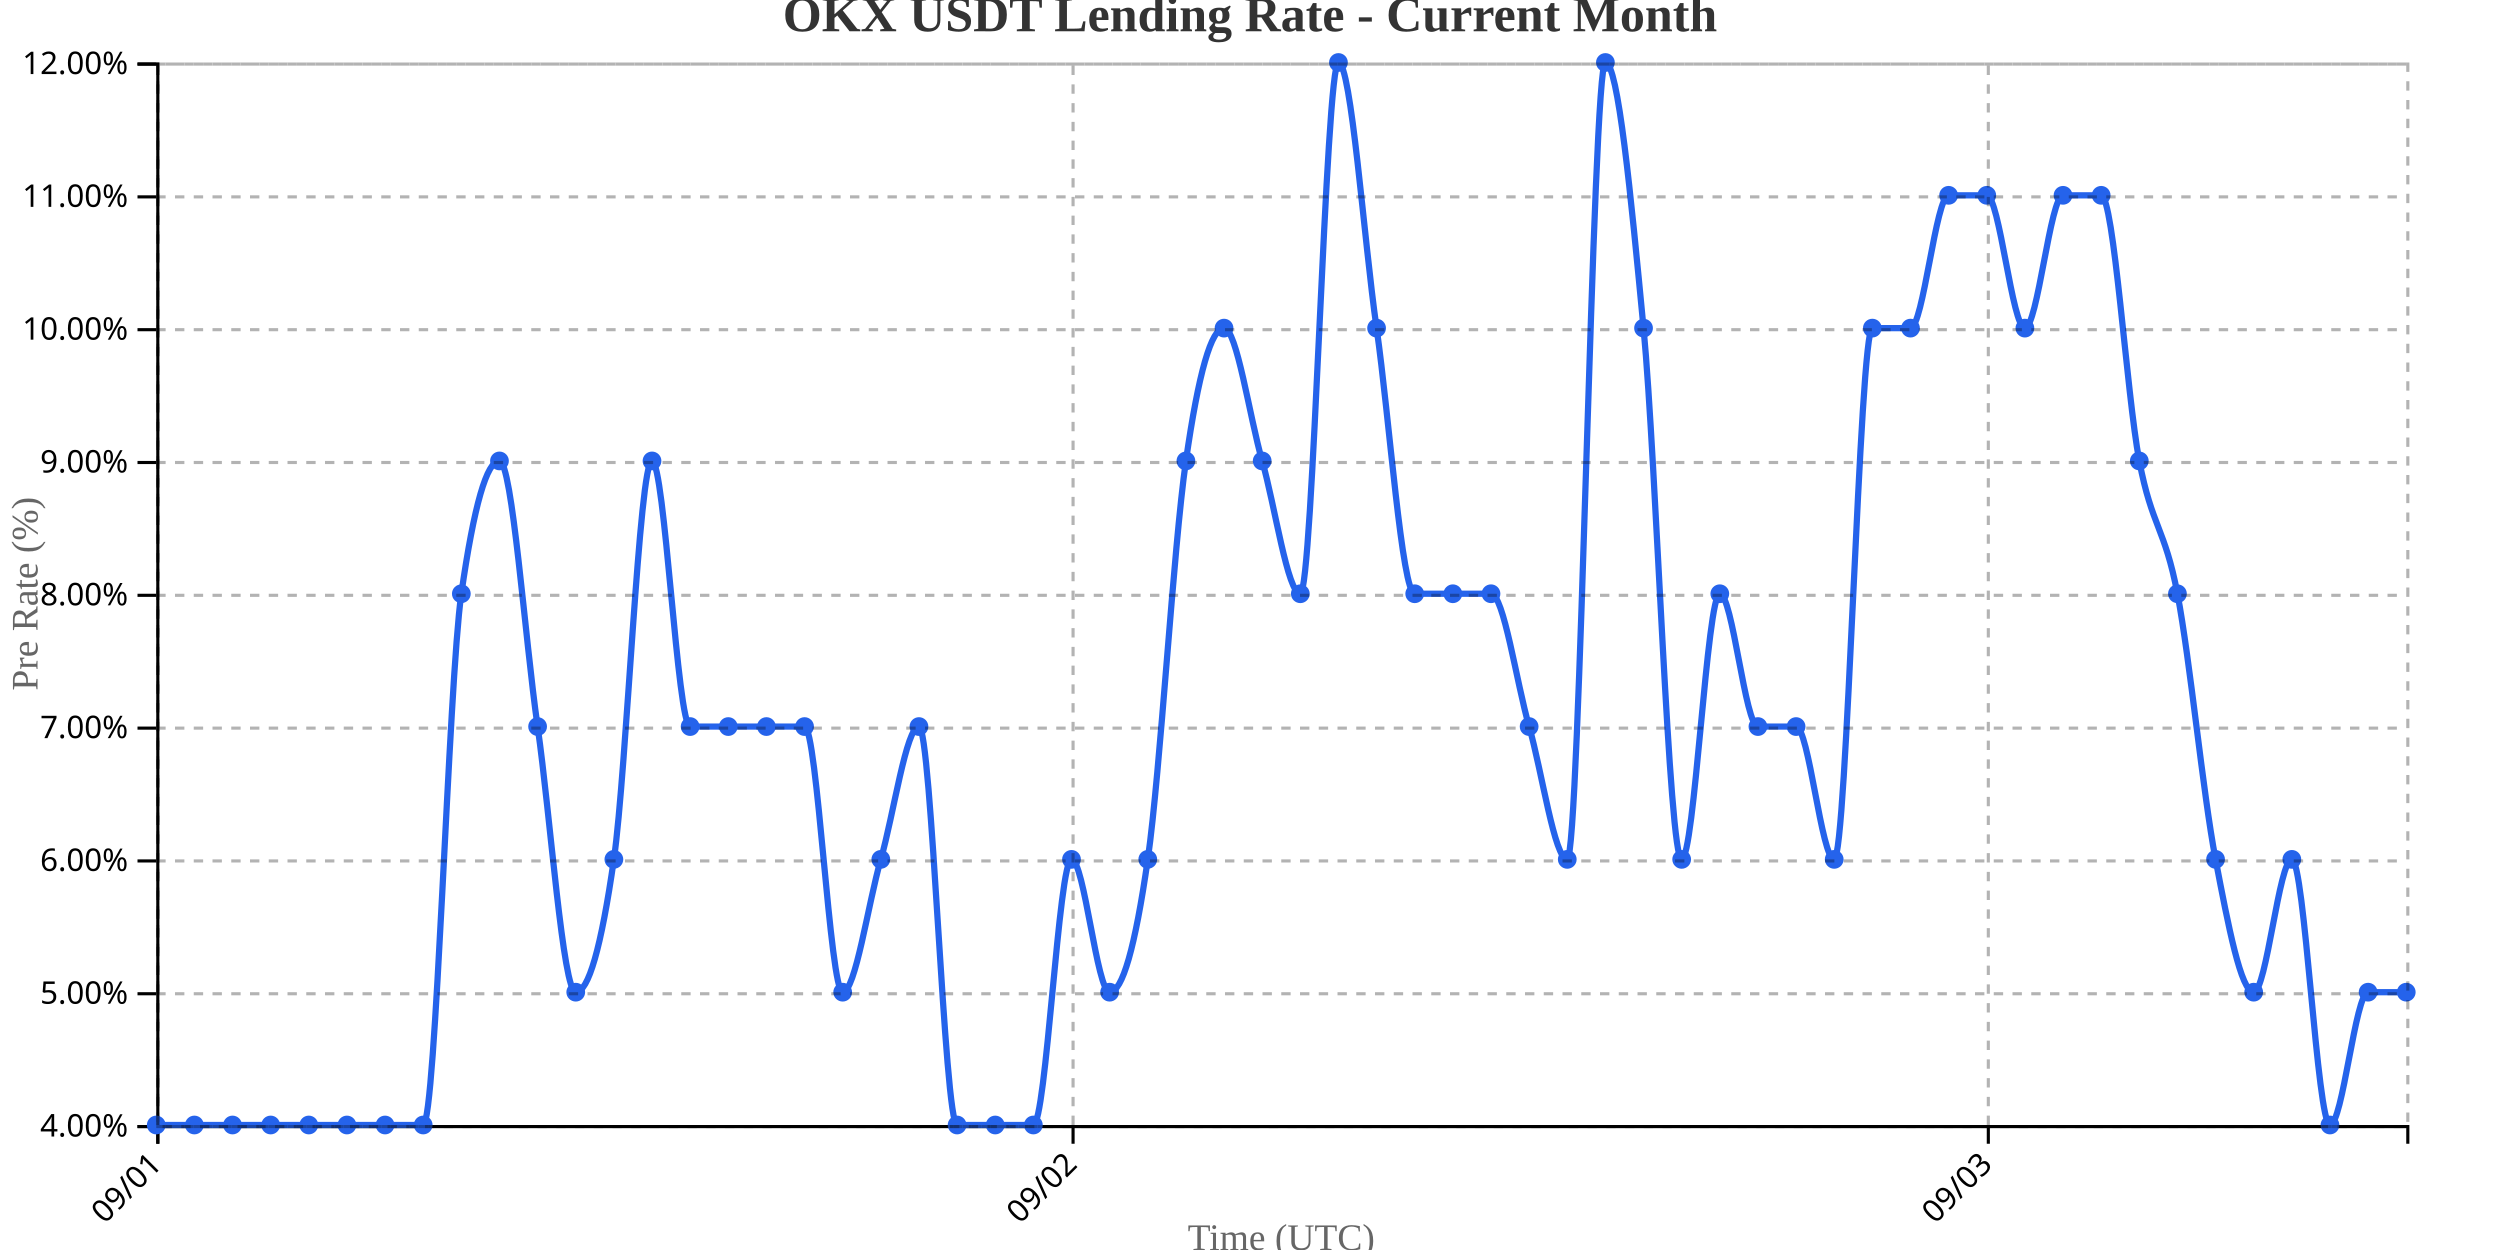
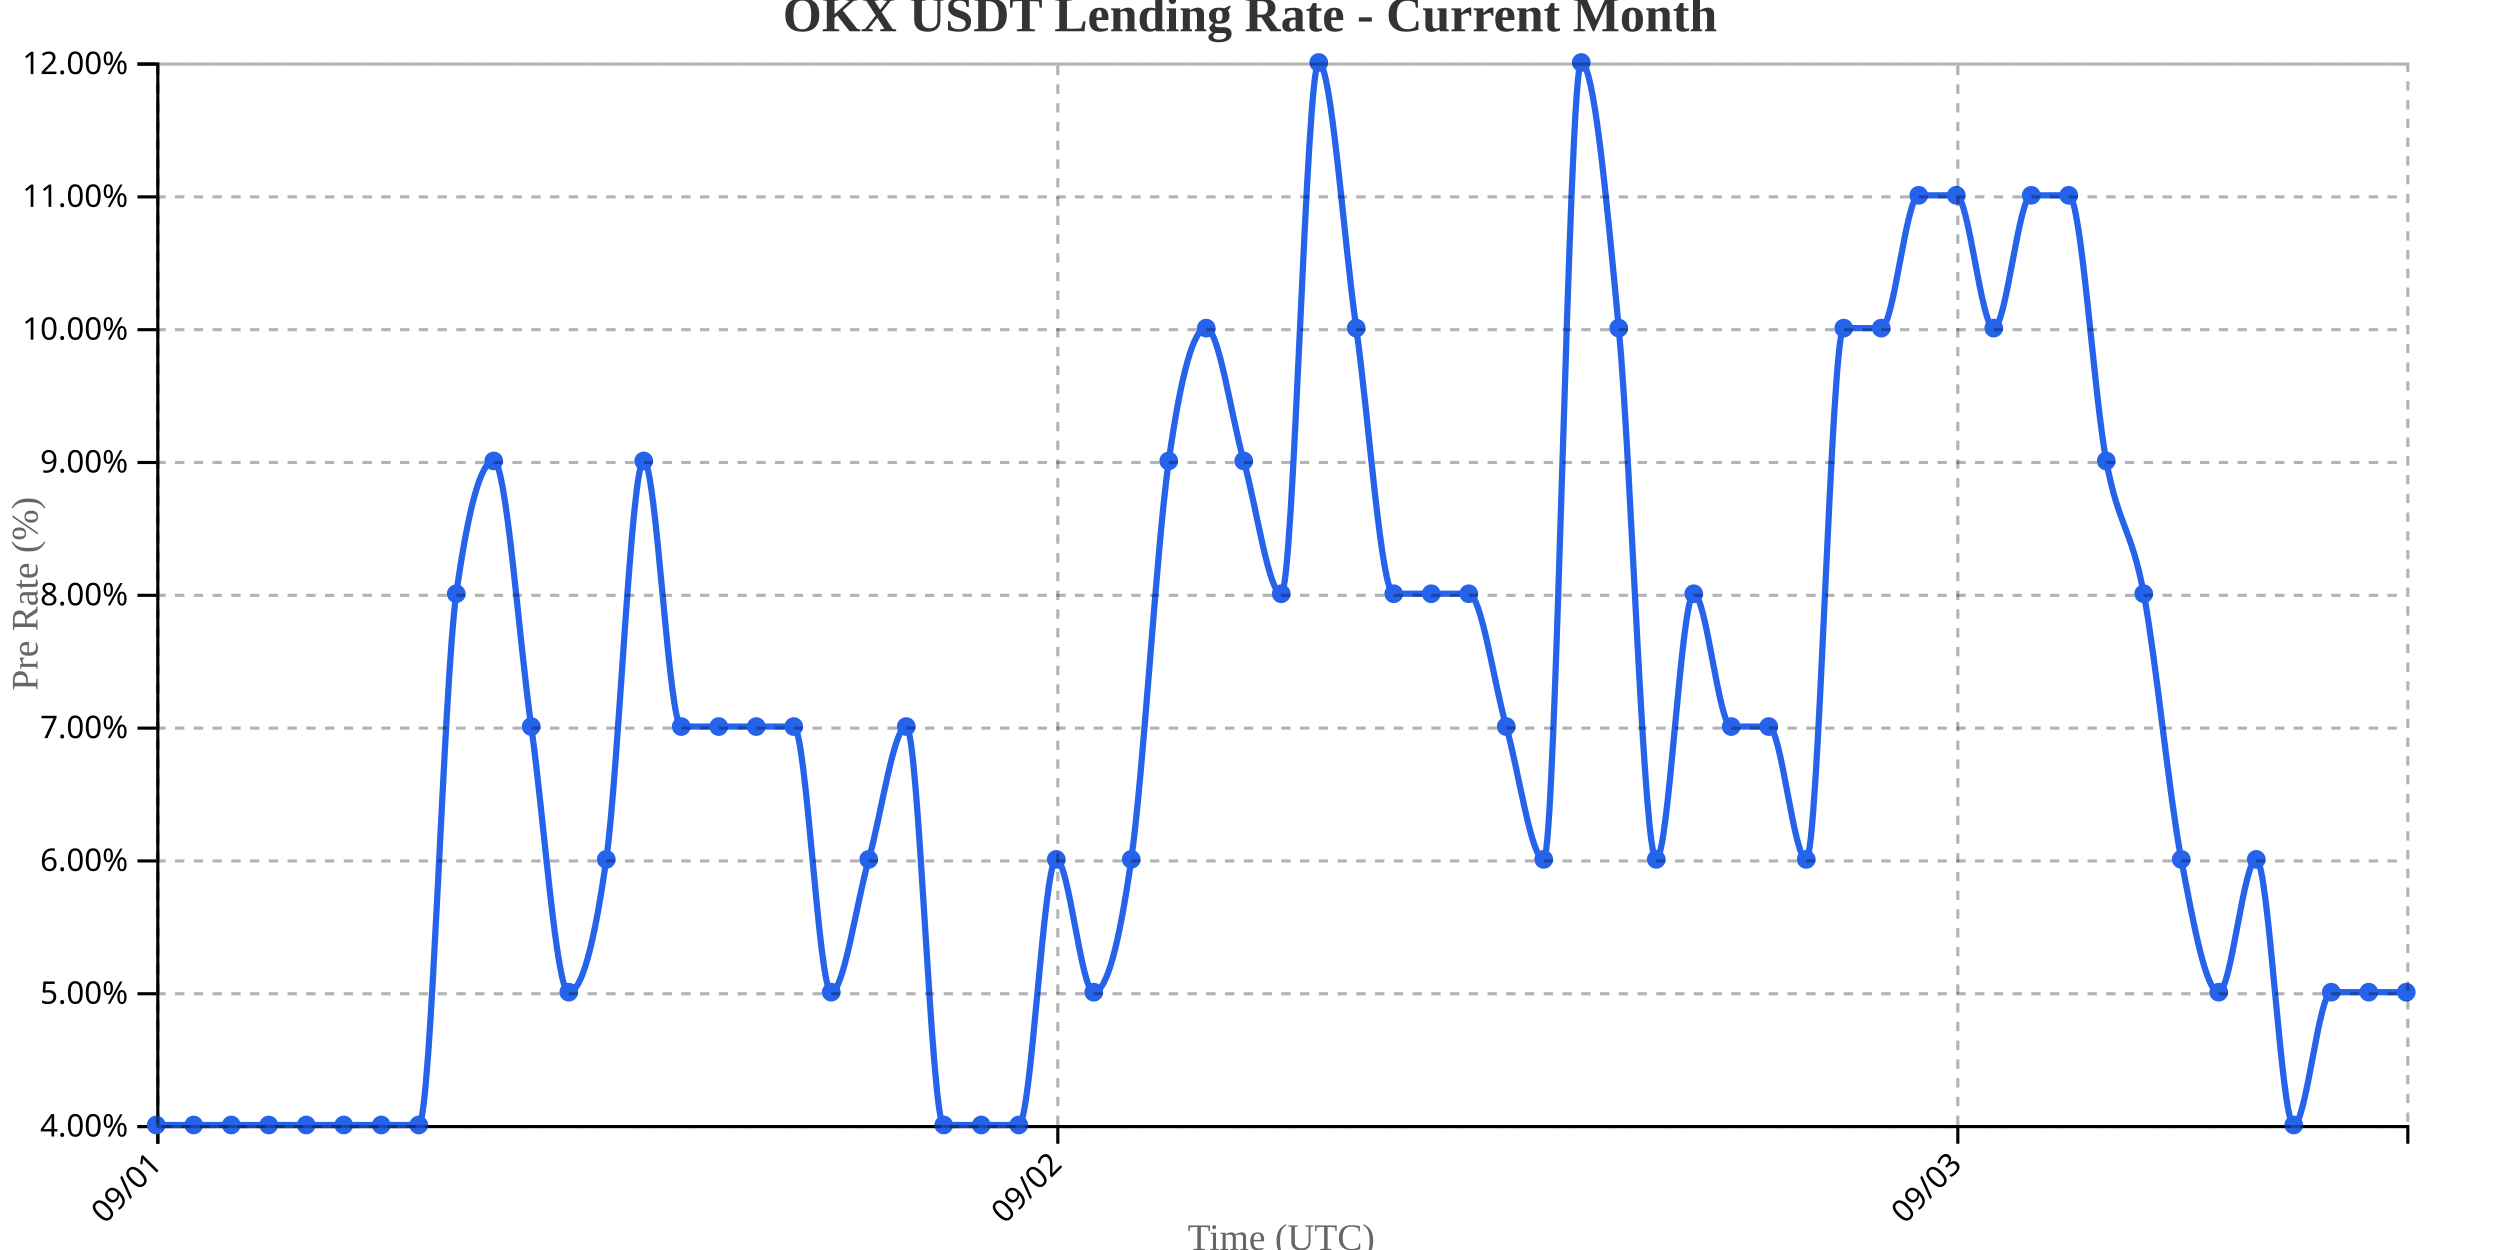
<svg xmlns="http://www.w3.org/2000/svg" width="800" height="400">
  <g transform="translate(50,20)">
    <g transform="translate(0,340)" fill="none" font-size="10" font-family="sans-serif" text-anchor="middle">
      <path class="domain" stroke="currentColor" d="M0.5,6V0.5H720.5V6" />
      <g class="tick" opacity="1" transform="translate(0.5,0)">
        <line stroke="currentColor" y2="6" />
        <text fill="currentColor" y="9" dy=".15em" style="text-anchor: end;" dx="-.8em" transform="rotate(-45)">09/01</text>
      </g>
-       <g class="tick" opacity="1" transform="translate(293.3814,0)">
+       <g class="tick" opacity="1" transform="translate(288.5,0)">
        <line stroke="currentColor" y2="6" />
        <text fill="currentColor" y="9" dy=".15em" style="text-anchor: end;" dx="-.8em" transform="rotate(-45)">09/02</text>
      </g>
-       <g class="tick" opacity="1" transform="translate(586.2627,0)">
+       <g class="tick" opacity="1" transform="translate(576.5,0)">
        <line stroke="currentColor" y2="6" />
        <text fill="currentColor" y="9" dy=".15em" style="text-anchor: end;" dx="-.8em" transform="rotate(-45)">09/03</text>
      </g>
    </g>
    <g fill="none" font-size="10" font-family="sans-serif" text-anchor="end">
      <path class="domain" stroke="currentColor" d="M-6,340.5H0.5V0.5H-6" />
      <g class="tick" opacity="1" transform="translate(0,340.5)">
        <line stroke="currentColor" x2="-6" />
        <text fill="currentColor" x="-9" dy="0.32em">4.00%</text>
      </g>
      <g class="tick" opacity="1" transform="translate(0,298)">
        <line stroke="currentColor" x2="-6" />
        <text fill="currentColor" x="-9" dy="0.32em">5.00%</text>
      </g>
      <g class="tick" opacity="1" transform="translate(0,255.5)">
        <line stroke="currentColor" x2="-6" />
        <text fill="currentColor" x="-9" dy="0.32em">6.00%</text>
      </g>
      <g class="tick" opacity="1" transform="translate(0,213)">
        <line stroke="currentColor" x2="-6" />
        <text fill="currentColor" x="-9" dy="0.32em">7.00%</text>
      </g>
      <g class="tick" opacity="1" transform="translate(0,170.5)">
        <line stroke="currentColor" x2="-6" />
        <text fill="currentColor" x="-9" dy="0.32em">8.00%</text>
      </g>
      <g class="tick" opacity="1" transform="translate(0,128)">
        <line stroke="currentColor" x2="-6" />
        <text fill="currentColor" x="-9" dy="0.32em">9.00%</text>
      </g>
      <g class="tick" opacity="1" transform="translate(0,85.5)">
        <line stroke="currentColor" x2="-6" />
        <text fill="currentColor" x="-9" dy="0.32em">10.00%</text>
      </g>
      <g class="tick" opacity="1" transform="translate(0,43)">
        <line stroke="currentColor" x2="-6" />
        <text fill="currentColor" x="-9" dy="0.32em">11.00%</text>
      </g>
      <g class="tick" opacity="1" transform="translate(0,0.5)">
        <line stroke="currentColor" x2="-6" />
        <text fill="currentColor" x="-9" dy="0.32em">12.00%</text>
      </g>
    </g>
    <text transform="rotate(-90)" y="-50" x="-170" dy="1em" style="text-anchor: middle; font-size: 12px; fill: #666;">Pre Rate (%)</text>
    <text transform="translate(360, 380)" style="text-anchor: middle; font-size: 12px; fill: #666;">Time (UTC)</text>
-     <path fill="none" stroke="#2563eb" stroke-width="2" d="M0,340C4.068,340,8.136,340,12.203,340C16.271,340,20.339,340,24.407,340C28.475,340,32.542,340,36.61,340C40.678,340,44.746,340,48.814,340C52.881,340,56.949,340,61.017,340C65.085,340,69.153,340,73.22,340C77.288,340,81.356,340,85.424,340C89.492,340,93.559,198.333,97.627,170C101.695,141.667,105.763,127.5,109.831,127.5C113.898,127.5,117.966,184.167,122.034,212.5C126.102,240.833,130.169,297.5,134.237,297.5C138.305,297.5,142.373,283.333,146.441,255C150.508,226.667,154.576,127.5,158.644,127.5C162.712,127.5,166.78,212.5,170.847,212.5C174.915,212.5,178.983,212.5,183.051,212.5C187.119,212.5,191.186,212.5,195.254,212.5C199.322,212.5,203.39,212.5,207.458,212.5C211.525,212.5,215.593,297.5,219.661,297.5C223.729,297.5,227.797,269.167,231.864,255C235.932,240.833,240,212.5,244.068,212.5C248.136,212.5,252.203,340,256.271,340C260.339,340,264.407,340,268.475,340C272.542,340,276.61,340,280.678,340C284.746,340,288.814,255,292.881,255C296.949,255,301.017,297.5,305.085,297.5C309.153,297.5,313.22,283.333,317.288,255C321.356,226.667,325.424,155.833,329.492,127.5C333.559,99.167,337.627,85,341.695,85C345.763,85,349.831,113.333,353.898,127.5C357.966,141.667,362.034,170,366.102,170C370.169,170,374.237,0,378.305,0C382.373,0,386.441,56.667,390.508,85C394.576,113.333,398.644,170,402.712,170C406.78,170,410.847,170,414.915,170C418.983,170,423.051,170,427.119,170C431.186,170,435.254,198.333,439.322,212.5C443.39,226.667,447.458,255,451.525,255C455.593,255,459.661,0,463.729,0C467.797,0,471.864,42.5,475.932,85C480,127.5,484.068,255,488.136,255C492.203,255,496.271,170,500.339,170C504.407,170,508.475,212.5,512.542,212.5C516.61,212.5,520.678,212.5,524.746,212.5C528.814,212.5,532.881,255,536.949,255C541.017,255,545.085,85,549.153,85C553.22,85,557.288,85,561.356,85C565.424,85,569.492,42.5,573.559,42.5C577.627,42.5,581.695,42.5,585.763,42.5C589.831,42.5,593.898,85,597.966,85C602.034,85,606.102,42.5,610.169,42.5C614.237,42.5,618.305,42.5,622.373,42.5C626.441,42.5,630.508,106.25,634.576,127.5C638.644,148.75,642.712,148.75,646.78,170C650.847,191.25,654.915,233.75,658.983,255C663.051,276.25,667.119,297.5,671.186,297.5C675.254,297.5,679.322,255,683.39,255C687.458,255,691.525,340,695.593,340C699.661,340,703.729,297.5,707.797,297.5C711.864,297.5,715.932,297.5,720,297.5" />
+     <path fill="none" stroke="#2563eb" stroke-width="2" d="M0,340C4,340,8,340,12,340C16,340,20,340,24,340C28,340,32,340,36,340C40,340,44,340,48,340C52,340,56,340,60,340C64,340,68,340,72,340C76,340,80,340,84,340C88,340,92,198.333,96,170C100,141.667,104,127.5,108,127.5C112,127.5,116,184.167,120,212.5C124,240.833,128,297.5,132,297.5C136,297.5,140,283.333,144,255C148,226.667,152,127.5,156,127.5C160,127.5,164,212.5,168,212.5C172,212.5,176,212.5,180,212.5C184,212.5,188,212.5,192,212.5C196,212.5,200,212.5,204,212.5C208,212.5,212,297.5,216,297.5C220,297.5,224,269.167,228,255C232,240.833,236,212.5,240,212.5C244,212.5,248,340,252,340C256,340,260,340,264,340C268,340,272,340,276,340C280,340,284,255,288,255C292,255,296,297.5,300,297.5C304,297.5,308,283.333,312,255C316,226.667,320,155.833,324,127.5C328,99.167,332,85,336,85C340,85,344,113.333,348,127.5C352,141.667,356,170,360,170C364,170,368,0,372,0C376,0,380,56.667,384,85C388,113.333,392,170,396,170C400,170,404,170,408,170C412,170,416,170,420,170C424,170,428,198.333,432,212.5C436,226.667,440,255,444,255C448,255,452,0,456,0C460,0,464,42.5,468,85C472,127.5,476,255,480,255C484,255,488,170,492,170C496,170,500,212.5,504,212.5C508,212.5,512,212.5,516,212.5C520,212.5,524,255,528,255C532,255,536,85,540,85C544,85,548,85,552,85C556,85,560,42.5,564,42.5C568,42.5,572,42.5,576,42.5C580,42.5,584,85,588,85C592,85,596,42.5,600,42.5C604,42.5,608,42.5,612,42.5C616,42.5,620,106.25,624,127.5C628,148.75,632,148.75,636,170C640,191.25,644,233.75,648,255C652,276.25,656,297.5,660,297.5C664,297.5,668,255,672,255C676,255,680,340,684,340C688,340,692,297.5,696,297.5C700,297.5,704,297.5,708,297.5C712,297.5,716,297.5,720,297.5" />
    <circle class="dot" cx="0" cy="340" r="3" fill="#2563eb" />
-     <circle class="dot" cx="12.203" cy="340" r="3" fill="#2563eb" />
-     <circle class="dot" cx="24.407" cy="340" r="3" fill="#2563eb" />
-     <circle class="dot" cx="36.61" cy="340" r="3" fill="#2563eb" />
-     <circle class="dot" cx="48.814" cy="340" r="3" fill="#2563eb" />
-     <circle class="dot" cx="61.017" cy="340" r="3" fill="#2563eb" />
-     <circle class="dot" cx="73.22" cy="340" r="3" fill="#2563eb" />
-     <circle class="dot" cx="85.424" cy="340" r="3" fill="#2563eb" />
-     <circle class="dot" cx="97.627" cy="170" r="3" fill="#2563eb" />
-     <circle class="dot" cx="109.831" cy="127.5" r="3" fill="#2563eb" />
-     <circle class="dot" cx="122.034" cy="212.5" r="3" fill="#2563eb" />
-     <circle class="dot" cx="134.237" cy="297.5" r="3" fill="#2563eb" />
-     <circle class="dot" cx="146.441" cy="255" r="3" fill="#2563eb" />
-     <circle class="dot" cx="158.644" cy="127.5" r="3" fill="#2563eb" />
-     <circle class="dot" cx="170.847" cy="212.5" r="3" fill="#2563eb" />
-     <circle class="dot" cx="183.051" cy="212.5" r="3" fill="#2563eb" />
-     <circle class="dot" cx="195.254" cy="212.5" r="3" fill="#2563eb" />
-     <circle class="dot" cx="207.458" cy="212.5" r="3" fill="#2563eb" />
-     <circle class="dot" cx="219.661" cy="297.5" r="3" fill="#2563eb" />
-     <circle class="dot" cx="231.864" cy="255" r="3" fill="#2563eb" />
-     <circle class="dot" cx="244.068" cy="212.5" r="3" fill="#2563eb" />
-     <circle class="dot" cx="256.271" cy="340" r="3" fill="#2563eb" />
-     <circle class="dot" cx="268.475" cy="340" r="3" fill="#2563eb" />
-     <circle class="dot" cx="280.678" cy="340" r="3" fill="#2563eb" />
-     <circle class="dot" cx="292.881" cy="255" r="3" fill="#2563eb" />
-     <circle class="dot" cx="305.085" cy="297.5" r="3" fill="#2563eb" />
-     <circle class="dot" cx="317.288" cy="255" r="3" fill="#2563eb" />
-     <circle class="dot" cx="329.492" cy="127.5" r="3" fill="#2563eb" />
-     <circle class="dot" cx="341.695" cy="85" r="3" fill="#2563eb" />
-     <circle class="dot" cx="353.898" cy="127.5" r="3" fill="#2563eb" />
-     <circle class="dot" cx="366.102" cy="170" r="3" fill="#2563eb" />
-     <circle class="dot" cx="378.305" cy="0" r="3" fill="#2563eb" />
-     <circle class="dot" cx="390.508" cy="85" r="3" fill="#2563eb" />
-     <circle class="dot" cx="402.712" cy="170" r="3" fill="#2563eb" />
-     <circle class="dot" cx="414.915" cy="170" r="3" fill="#2563eb" />
-     <circle class="dot" cx="427.119" cy="170" r="3" fill="#2563eb" />
-     <circle class="dot" cx="439.322" cy="212.5" r="3" fill="#2563eb" />
-     <circle class="dot" cx="451.525" cy="255" r="3" fill="#2563eb" />
-     <circle class="dot" cx="463.729" cy="0" r="3" fill="#2563eb" />
-     <circle class="dot" cx="475.932" cy="85" r="3" fill="#2563eb" />
-     <circle class="dot" cx="488.136" cy="255" r="3" fill="#2563eb" />
-     <circle class="dot" cx="500.339" cy="170" r="3" fill="#2563eb" />
-     <circle class="dot" cx="512.542" cy="212.5" r="3" fill="#2563eb" />
-     <circle class="dot" cx="524.746" cy="212.5" r="3" fill="#2563eb" />
-     <circle class="dot" cx="536.949" cy="255" r="3" fill="#2563eb" />
-     <circle class="dot" cx="549.153" cy="85" r="3" fill="#2563eb" />
-     <circle class="dot" cx="561.356" cy="85" r="3" fill="#2563eb" />
-     <circle class="dot" cx="573.559" cy="42.5" r="3" fill="#2563eb" />
-     <circle class="dot" cx="585.763" cy="42.5" r="3" fill="#2563eb" />
-     <circle class="dot" cx="597.966" cy="85" r="3" fill="#2563eb" />
-     <circle class="dot" cx="610.169" cy="42.5" r="3" fill="#2563eb" />
-     <circle class="dot" cx="622.373" cy="42.5" r="3" fill="#2563eb" />
-     <circle class="dot" cx="634.576" cy="127.5" r="3" fill="#2563eb" />
-     <circle class="dot" cx="646.78" cy="170" r="3" fill="#2563eb" />
-     <circle class="dot" cx="658.983" cy="255" r="3" fill="#2563eb" />
-     <circle class="dot" cx="671.186" cy="297.5" r="3" fill="#2563eb" />
-     <circle class="dot" cx="683.39" cy="255" r="3" fill="#2563eb" />
-     <circle class="dot" cx="695.593" cy="340" r="3" fill="#2563eb" />
-     <circle class="dot" cx="707.797" cy="297.5" r="3" fill="#2563eb" />
+     <circle class="dot" cx="12" cy="340" r="3" fill="#2563eb" />
+     <circle class="dot" cx="24" cy="340" r="3" fill="#2563eb" />
+     <circle class="dot" cx="36" cy="340" r="3" fill="#2563eb" />
+     <circle class="dot" cx="48" cy="340" r="3" fill="#2563eb" />
+     <circle class="dot" cx="60" cy="340" r="3" fill="#2563eb" />
+     <circle class="dot" cx="72" cy="340" r="3" fill="#2563eb" />
+     <circle class="dot" cx="84" cy="340" r="3" fill="#2563eb" />
+     <circle class="dot" cx="96" cy="170" r="3" fill="#2563eb" />
+     <circle class="dot" cx="108" cy="127.5" r="3" fill="#2563eb" />
+     <circle class="dot" cx="120" cy="212.5" r="3" fill="#2563eb" />
+     <circle class="dot" cx="132" cy="297.5" r="3" fill="#2563eb" />
+     <circle class="dot" cx="144" cy="255" r="3" fill="#2563eb" />
+     <circle class="dot" cx="156" cy="127.5" r="3" fill="#2563eb" />
+     <circle class="dot" cx="168" cy="212.5" r="3" fill="#2563eb" />
+     <circle class="dot" cx="180" cy="212.5" r="3" fill="#2563eb" />
+     <circle class="dot" cx="192" cy="212.5" r="3" fill="#2563eb" />
+     <circle class="dot" cx="204" cy="212.5" r="3" fill="#2563eb" />
+     <circle class="dot" cx="216" cy="297.5" r="3" fill="#2563eb" />
+     <circle class="dot" cx="228" cy="255" r="3" fill="#2563eb" />
+     <circle class="dot" cx="240" cy="212.5" r="3" fill="#2563eb" />
+     <circle class="dot" cx="252" cy="340" r="3" fill="#2563eb" />
+     <circle class="dot" cx="264" cy="340" r="3" fill="#2563eb" />
+     <circle class="dot" cx="276" cy="340" r="3" fill="#2563eb" />
+     <circle class="dot" cx="288" cy="255" r="3" fill="#2563eb" />
+     <circle class="dot" cx="300" cy="297.5" r="3" fill="#2563eb" />
+     <circle class="dot" cx="312" cy="255" r="3" fill="#2563eb" />
+     <circle class="dot" cx="324" cy="127.5" r="3" fill="#2563eb" />
+     <circle class="dot" cx="336" cy="85" r="3" fill="#2563eb" />
+     <circle class="dot" cx="348" cy="127.5" r="3" fill="#2563eb" />
+     <circle class="dot" cx="360" cy="170" r="3" fill="#2563eb" />
+     <circle class="dot" cx="372" cy="0" r="3" fill="#2563eb" />
+     <circle class="dot" cx="384" cy="85" r="3" fill="#2563eb" />
+     <circle class="dot" cx="396" cy="170" r="3" fill="#2563eb" />
+     <circle class="dot" cx="408" cy="170" r="3" fill="#2563eb" />
+     <circle class="dot" cx="420" cy="170" r="3" fill="#2563eb" />
+     <circle class="dot" cx="432" cy="212.5" r="3" fill="#2563eb" />
+     <circle class="dot" cx="444" cy="255" r="3" fill="#2563eb" />
+     <circle class="dot" cx="456" cy="0" r="3" fill="#2563eb" />
+     <circle class="dot" cx="468" cy="85" r="3" fill="#2563eb" />
+     <circle class="dot" cx="480" cy="255" r="3" fill="#2563eb" />
+     <circle class="dot" cx="492" cy="170" r="3" fill="#2563eb" />
+     <circle class="dot" cx="504" cy="212.5" r="3" fill="#2563eb" />
+     <circle class="dot" cx="516" cy="212.5" r="3" fill="#2563eb" />
+     <circle class="dot" cx="528" cy="255" r="3" fill="#2563eb" />
+     <circle class="dot" cx="540" cy="85" r="3" fill="#2563eb" />
+     <circle class="dot" cx="552" cy="85" r="3" fill="#2563eb" />
+     <circle class="dot" cx="564" cy="42.5" r="3" fill="#2563eb" />
+     <circle class="dot" cx="576" cy="42.5" r="3" fill="#2563eb" />
+     <circle class="dot" cx="588" cy="85" r="3" fill="#2563eb" />
+     <circle class="dot" cx="600" cy="42.5" r="3" fill="#2563eb" />
+     <circle class="dot" cx="612" cy="42.5" r="3" fill="#2563eb" />
+     <circle class="dot" cx="624" cy="127.5" r="3" fill="#2563eb" />
+     <circle class="dot" cx="636" cy="170" r="3" fill="#2563eb" />
+     <circle class="dot" cx="648" cy="255" r="3" fill="#2563eb" />
+     <circle class="dot" cx="660" cy="297.5" r="3" fill="#2563eb" />
+     <circle class="dot" cx="672" cy="255" r="3" fill="#2563eb" />
+     <circle class="dot" cx="684" cy="340" r="3" fill="#2563eb" />
+     <circle class="dot" cx="696" cy="297.5" r="3" fill="#2563eb" />
+     <circle class="dot" cx="708" cy="297.5" r="3" fill="#2563eb" />
    <circle class="dot" cx="720" cy="297.5" r="3" fill="#2563eb" />
    <g class="grid" transform="translate(0,340)" fill="none" font-size="10" font-family="sans-serif" text-anchor="middle" style="stroke-dasharray: 3,3; opacity: 0.3;">
      <path class="domain" stroke="currentColor" d="M0.5,-340V0.5H720.5V-340" />
      <g class="tick" opacity="1" transform="translate(0.5,0)">
        <line stroke="currentColor" y2="-340" />
        <text fill="currentColor" y="3" dy="0.71em" />
      </g>
-       <g class="tick" opacity="1" transform="translate(293.3814,0)">
+       <g class="tick" opacity="1" transform="translate(288.5,0)">
        <line stroke="currentColor" y2="-340" />
        <text fill="currentColor" y="3" dy="0.71em" />
      </g>
-       <g class="tick" opacity="1" transform="translate(586.2627,0)">
+       <g class="tick" opacity="1" transform="translate(576.5,0)">
        <line stroke="currentColor" y2="-340" />
        <text fill="currentColor" y="3" dy="0.71em" />
      </g>
    </g>
    <g class="grid" fill="none" font-size="10" font-family="sans-serif" text-anchor="end" style="stroke-dasharray: 3,3; opacity: 0.3;">
      <path class="domain" stroke="currentColor" d="M720,340.5H0.5V0.5H720" />
      <g class="tick" opacity="1" transform="translate(0,340.5)">
        <line stroke="currentColor" x2="720" />
        <text fill="currentColor" x="-3" dy="0.32em" />
      </g>
      <g class="tick" opacity="1" transform="translate(0,298)">
        <line stroke="currentColor" x2="720" />
        <text fill="currentColor" x="-3" dy="0.32em" />
      </g>
      <g class="tick" opacity="1" transform="translate(0,255.5)">
        <line stroke="currentColor" x2="720" />
        <text fill="currentColor" x="-3" dy="0.32em" />
      </g>
      <g class="tick" opacity="1" transform="translate(0,213)">
        <line stroke="currentColor" x2="720" />
        <text fill="currentColor" x="-3" dy="0.32em" />
      </g>
      <g class="tick" opacity="1" transform="translate(0,170.5)">
        <line stroke="currentColor" x2="720" />
        <text fill="currentColor" x="-3" dy="0.32em" />
      </g>
      <g class="tick" opacity="1" transform="translate(0,128)">
        <line stroke="currentColor" x2="720" />
        <text fill="currentColor" x="-3" dy="0.32em" />
      </g>
      <g class="tick" opacity="1" transform="translate(0,85.5)">
        <line stroke="currentColor" x2="720" />
        <text fill="currentColor" x="-3" dy="0.32em" />
      </g>
      <g class="tick" opacity="1" transform="translate(0,43)">
        <line stroke="currentColor" x2="720" />
        <text fill="currentColor" x="-3" dy="0.32em" />
      </g>
      <g class="tick" opacity="1" transform="translate(0,0.5)">
        <line stroke="currentColor" x2="720" />
        <text fill="currentColor" x="-3" dy="0.32em" />
      </g>
    </g>
  </g>
  <text x="400" y="10" text-anchor="middle" style="font-size: 16px; font-weight: bold; fill: #333;">OKX USDT Lending Rate - Current Month</text>
</svg>
